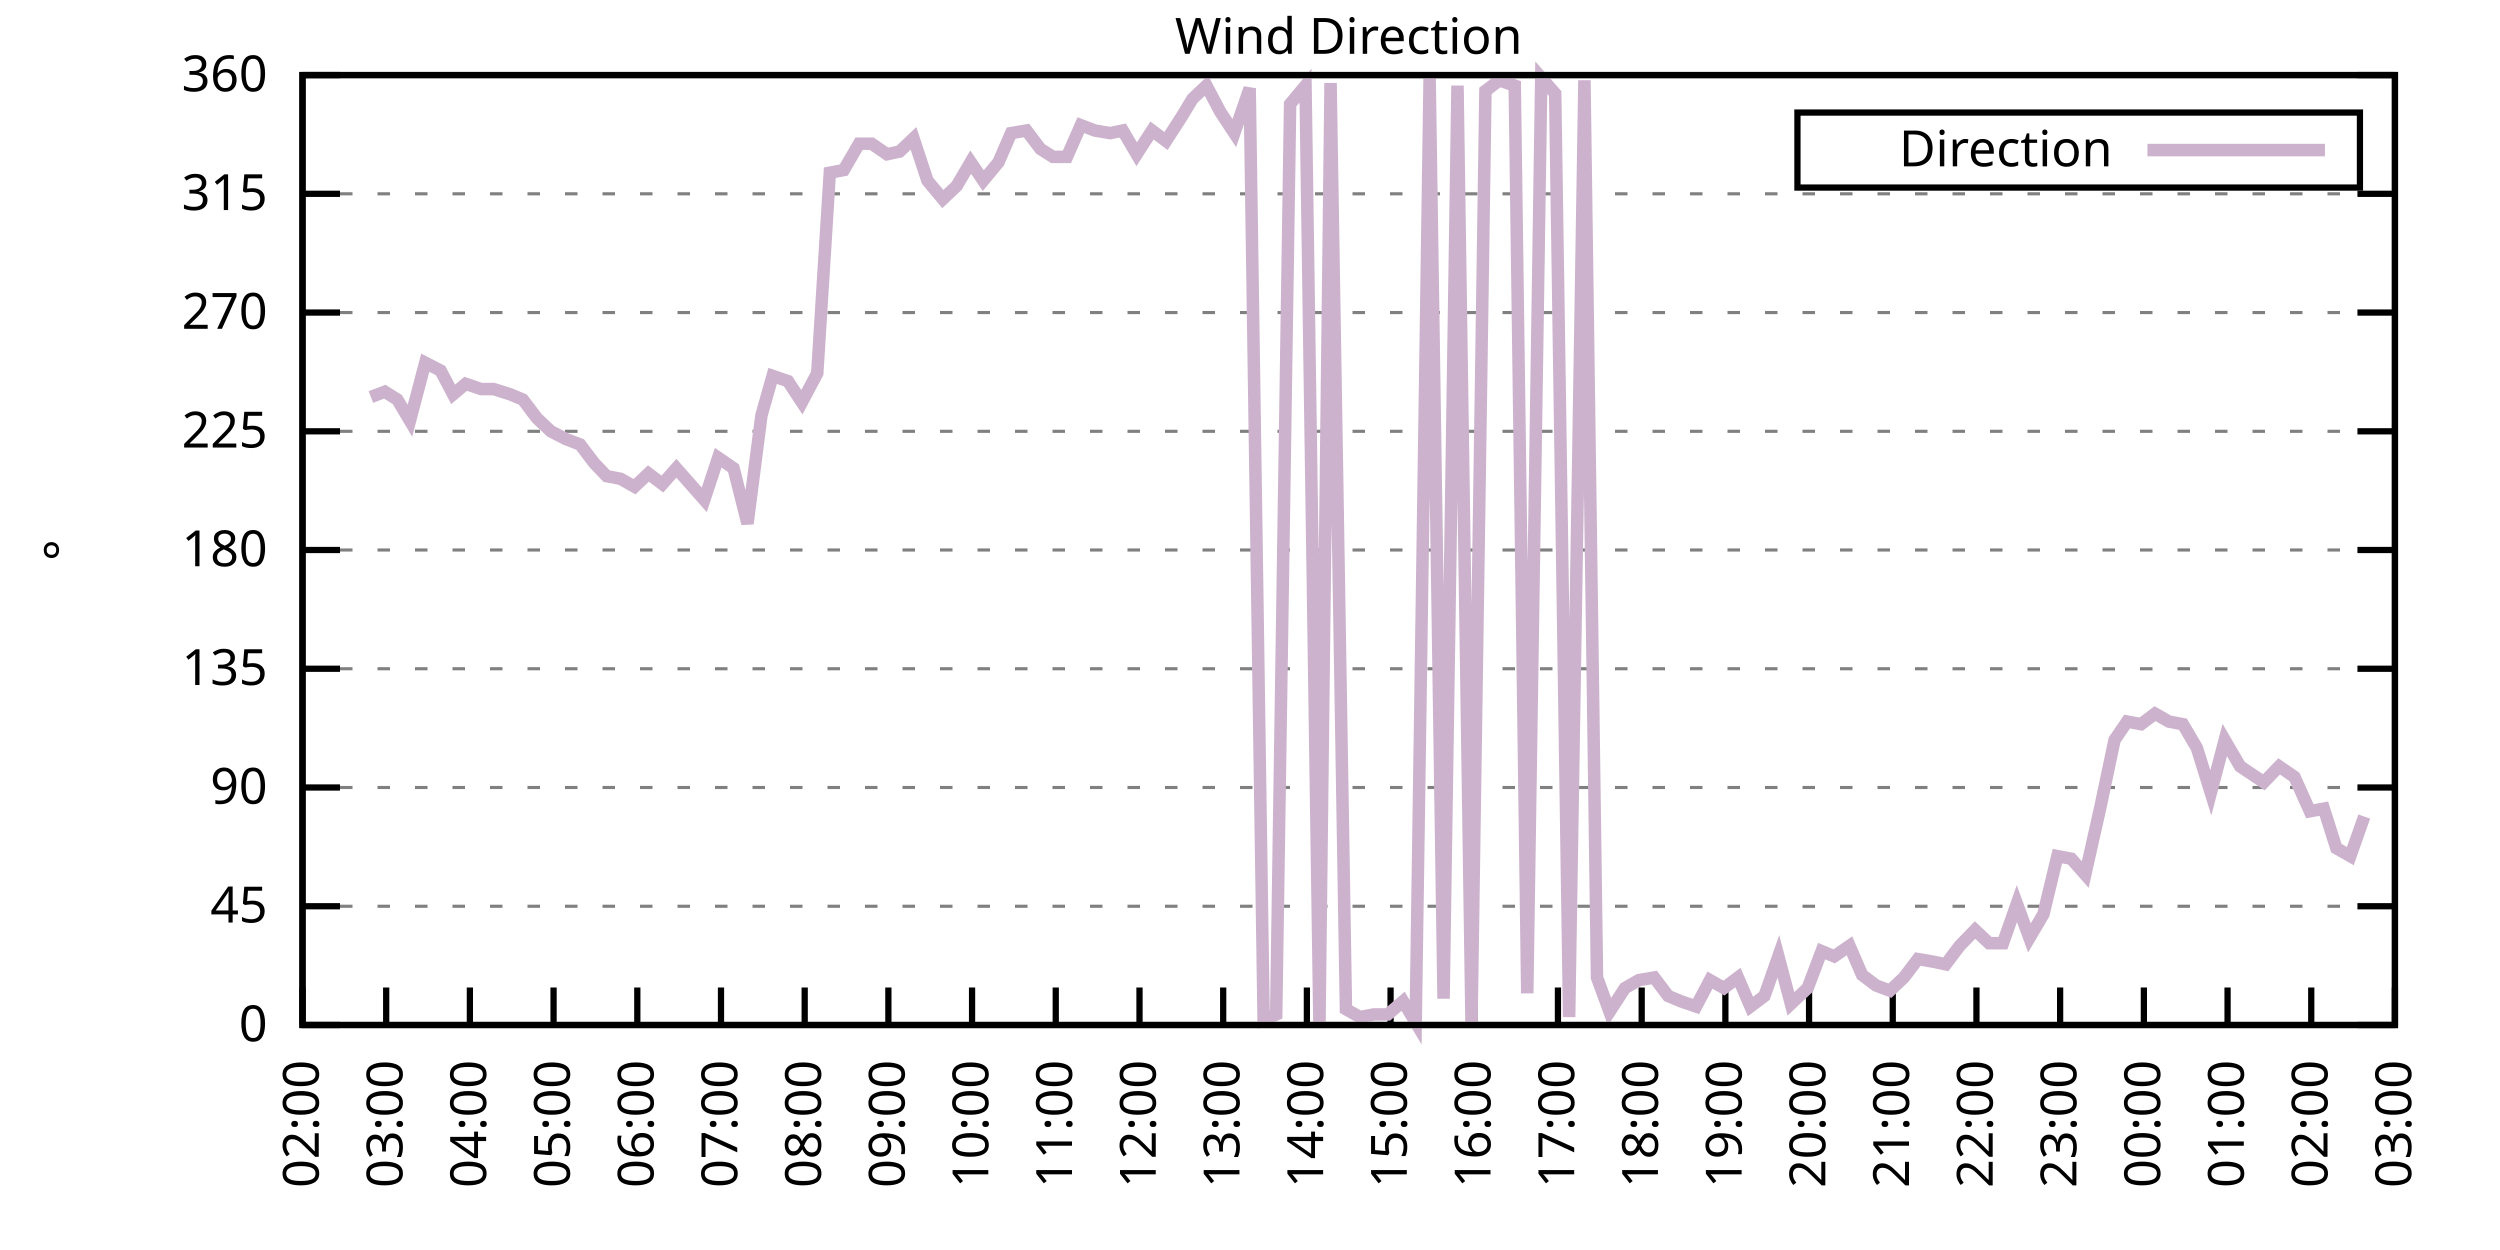
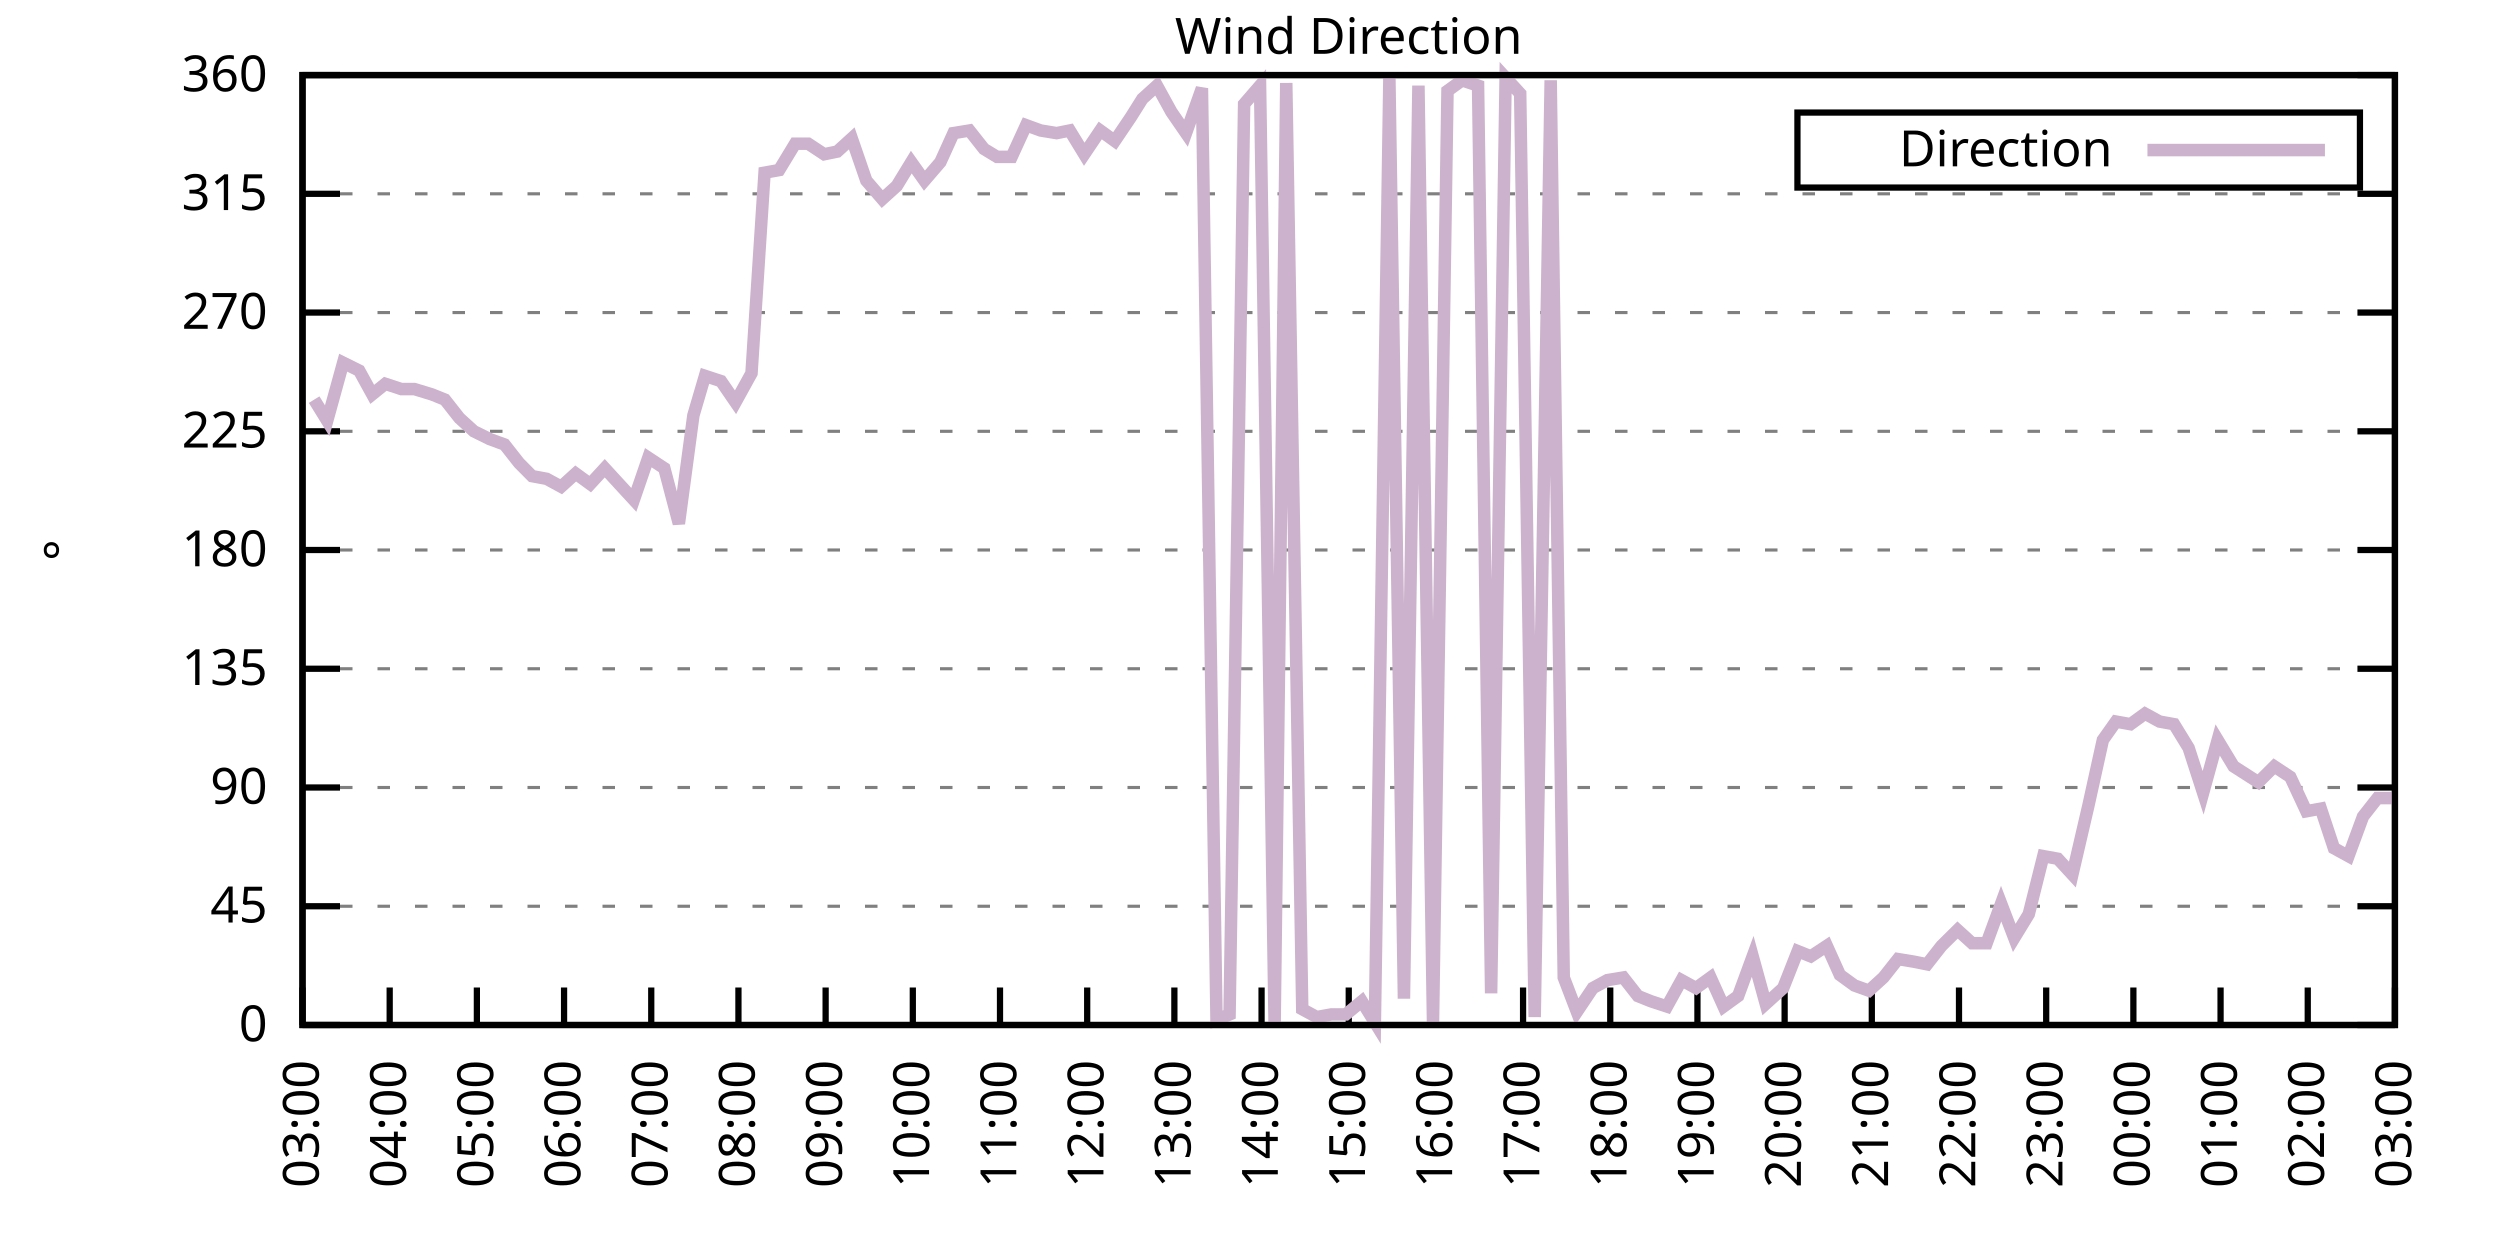
<svg xmlns="http://www.w3.org/2000/svg" xmlns:xlink="http://www.w3.org/1999/xlink" width="400" height="200" viewBox="0 0 400 200">
  <g id="gnuplot_canvas">
    <rect x="0" y="0" width="400" height="200" fill="none" />
    <defs>
      <circle id="gpDot" r="0.5" stroke-width="0.5" stroke="currentColor" />
      <path id="gpPt0" stroke-width="0.333" stroke="currentColor" d="M-1,0 h2 M0,-1 v2" />
      <path id="gpPt1" stroke-width="0.333" stroke="currentColor" d="M-1,-1 L1,1 M1,-1 L-1,1" />
      <path id="gpPt2" stroke-width="0.333" stroke="currentColor" d="M-1,0 L1,0 M0,-1 L0,1 M-1,-1 L1,1 M-1,1 L1,-1" />
      <rect id="gpPt3" stroke-width="0.333" stroke="currentColor" x="-1" y="-1" width="2" height="2" />
      <rect id="gpPt4" stroke-width="0.333" stroke="currentColor" fill="currentColor" x="-1" y="-1" width="2" height="2" />
      <circle id="gpPt5" stroke-width="0.333" stroke="currentColor" cx="0" cy="0" r="1" />
      <use xlink:href="#gpPt5" id="gpPt6" fill="currentColor" stroke="none" />
      <path id="gpPt7" stroke-width="0.333" stroke="currentColor" d="M0,-1.33 L-1.33,0.67 L1.33,0.67 z" />
      <use xlink:href="#gpPt7" id="gpPt8" fill="currentColor" stroke="none" />
      <use xlink:href="#gpPt7" id="gpPt9" stroke="currentColor" transform="rotate(180)" />
      <use xlink:href="#gpPt9" id="gpPt10" fill="currentColor" stroke="none" />
      <use xlink:href="#gpPt3" id="gpPt11" stroke="currentColor" transform="rotate(45)" />
      <use xlink:href="#gpPt11" id="gpPt12" fill="currentColor" stroke="none" />
      <path id="gpPt13" stroke-width="0.333" stroke="currentColor" d="M0,1.330 L1.265,0.411 L0.782,-1.067 L-0.782,-1.076 L-1.265,0.411 z" />
      <use xlink:href="#gpPt13" id="gpPt14" fill="currentColor" stroke="none" />
      <filter id="textbox" filterUnits="objectBoundingBox" x="0" y="0" height="1" width="1">
        <feFlood flood-color="white" flood-opacity="1" result="bgnd" />
        <feComposite in="SourceGraphic" in2="bgnd" operator="atop" />
      </filter>
      <filter id="greybox" filterUnits="objectBoundingBox" x="0" y="0" height="1" width="1">
        <feFlood flood-color="lightgrey" flood-opacity="1" result="grey" />
        <feComposite in="SourceGraphic" in2="grey" operator="atop" />
      </filter>
    </defs>
    <g fill="none" color="white" stroke="currentColor" stroke-width="1.00" stroke-linecap="butt" stroke-linejoin="miter">
</g>
    <g fill="none" color="black" stroke="currentColor" stroke-width="1.00" stroke-linecap="butt" stroke-linejoin="miter">
      <g stroke="none" shape-rendering="crispEdges">
        <polygon fill="rgb(255, 255, 255)" points="48.40,164.00 383.18,164.00 383.18,12.02 48.40,12.02 " />
      </g>
    </g>
    <g fill="none" color="black" stroke="currentColor" stroke-width="1.00" stroke-linecap="butt" stroke-linejoin="miter">
</g>
    <g fill="none" color="black" stroke="black" stroke-width="0.50" stroke-linecap="butt" stroke-linejoin="miter">
</g>
    <g fill="none" color="gray" stroke="currentColor" stroke-width="0.50" stroke-linecap="butt" stroke-linejoin="miter">
      <path stroke="gray" stroke-dasharray="2,4" class="gridline" d="M48.40,164.00 L383.19,164.00  " />
    </g>
    <g fill="none" color="gray" stroke="gray" stroke-width="1.00" stroke-linecap="butt" stroke-linejoin="miter">
</g>
    <g fill="none" color="black" stroke="currentColor" stroke-width="1.00" stroke-linecap="butt" stroke-linejoin="miter">
      <path stroke="black" d="M48.40,164.00 L54.40,164.00 M383.19,164.00 L377.19,164.00  " />
      <g transform="translate(42.80,166.60)" stroke="none" fill="black" font-family="Sans" font-size="8.00" text-anchor="end">
        <text>
          <tspan font-family="Sans"> 0</tspan>
        </text>
      </g>
    </g>
    <g fill="none" color="black" stroke="currentColor" stroke-width="1.00" stroke-linecap="butt" stroke-linejoin="miter">
</g>
    <g fill="none" color="black" stroke="black" stroke-width="0.50" stroke-linecap="butt" stroke-linejoin="miter">
</g>
    <g fill="none" color="gray" stroke="currentColor" stroke-width="0.50" stroke-linecap="butt" stroke-linejoin="miter">
      <path stroke="gray" stroke-dasharray="2,4" class="gridline" d="M48.40,145.00 L383.19,145.00  " />
    </g>
    <g fill="none" color="gray" stroke="gray" stroke-width="1.00" stroke-linecap="butt" stroke-linejoin="miter">
</g>
    <g fill="none" color="black" stroke="currentColor" stroke-width="1.00" stroke-linecap="butt" stroke-linejoin="miter">
      <path stroke="black" d="M48.40,145.00 L54.40,145.00 M383.19,145.00 L377.19,145.00  " />
      <g transform="translate(42.80,147.60)" stroke="none" fill="black" font-family="Sans" font-size="8.00" text-anchor="end">
        <text>
          <tspan font-family="Sans"> 45</tspan>
        </text>
      </g>
    </g>
    <g fill="none" color="black" stroke="currentColor" stroke-width="1.00" stroke-linecap="butt" stroke-linejoin="miter">
</g>
    <g fill="none" color="black" stroke="black" stroke-width="0.50" stroke-linecap="butt" stroke-linejoin="miter">
</g>
    <g fill="none" color="gray" stroke="currentColor" stroke-width="0.50" stroke-linecap="butt" stroke-linejoin="miter">
      <path stroke="gray" stroke-dasharray="2,4" class="gridline" d="M48.40,126.00 L383.19,126.00  " />
    </g>
    <g fill="none" color="gray" stroke="gray" stroke-width="1.00" stroke-linecap="butt" stroke-linejoin="miter">
</g>
    <g fill="none" color="black" stroke="currentColor" stroke-width="1.00" stroke-linecap="butt" stroke-linejoin="miter">
      <path stroke="black" d="M48.40,126.00 L54.40,126.00 M383.19,126.00 L377.19,126.00  " />
      <g transform="translate(42.80,128.60)" stroke="none" fill="black" font-family="Sans" font-size="8.00" text-anchor="end">
        <text>
          <tspan font-family="Sans"> 90</tspan>
        </text>
      </g>
    </g>
    <g fill="none" color="black" stroke="currentColor" stroke-width="1.00" stroke-linecap="butt" stroke-linejoin="miter">
</g>
    <g fill="none" color="black" stroke="black" stroke-width="0.50" stroke-linecap="butt" stroke-linejoin="miter">
</g>
    <g fill="none" color="gray" stroke="currentColor" stroke-width="0.50" stroke-linecap="butt" stroke-linejoin="miter">
      <path stroke="gray" stroke-dasharray="2,4" class="gridline" d="M48.40,107.00 L383.19,107.00  " />
    </g>
    <g fill="none" color="gray" stroke="gray" stroke-width="1.00" stroke-linecap="butt" stroke-linejoin="miter">
</g>
    <g fill="none" color="black" stroke="currentColor" stroke-width="1.00" stroke-linecap="butt" stroke-linejoin="miter">
      <path stroke="black" d="M48.40,107.00 L54.40,107.00 M383.19,107.00 L377.19,107.00  " />
      <g transform="translate(42.80,109.60)" stroke="none" fill="black" font-family="Sans" font-size="8.00" text-anchor="end">
        <text>
          <tspan font-family="Sans"> 135</tspan>
        </text>
      </g>
    </g>
    <g fill="none" color="black" stroke="currentColor" stroke-width="1.00" stroke-linecap="butt" stroke-linejoin="miter">
</g>
    <g fill="none" color="black" stroke="black" stroke-width="0.50" stroke-linecap="butt" stroke-linejoin="miter">
</g>
    <g fill="none" color="gray" stroke="currentColor" stroke-width="0.50" stroke-linecap="butt" stroke-linejoin="miter">
      <path stroke="gray" stroke-dasharray="2,4" class="gridline" d="M48.40,88.00 L383.19,88.00  " />
    </g>
    <g fill="none" color="gray" stroke="gray" stroke-width="1.00" stroke-linecap="butt" stroke-linejoin="miter">
</g>
    <g fill="none" color="black" stroke="currentColor" stroke-width="1.00" stroke-linecap="butt" stroke-linejoin="miter">
      <path stroke="black" d="M48.40,88.00 L54.40,88.00 M383.19,88.00 L377.19,88.00  " />
      <g transform="translate(42.80,90.60)" stroke="none" fill="black" font-family="Sans" font-size="8.00" text-anchor="end">
        <text>
          <tspan font-family="Sans"> 180</tspan>
        </text>
      </g>
    </g>
    <g fill="none" color="black" stroke="currentColor" stroke-width="1.00" stroke-linecap="butt" stroke-linejoin="miter">
</g>
    <g fill="none" color="black" stroke="black" stroke-width="0.50" stroke-linecap="butt" stroke-linejoin="miter">
</g>
    <g fill="none" color="gray" stroke="currentColor" stroke-width="0.50" stroke-linecap="butt" stroke-linejoin="miter">
      <path stroke="gray" stroke-dasharray="2,4" class="gridline" d="M48.40,69.01 L383.19,69.01  " />
    </g>
    <g fill="none" color="gray" stroke="gray" stroke-width="1.00" stroke-linecap="butt" stroke-linejoin="miter">
</g>
    <g fill="none" color="black" stroke="currentColor" stroke-width="1.00" stroke-linecap="butt" stroke-linejoin="miter">
      <path stroke="black" d="M48.40,69.01 L54.40,69.01 M383.19,69.01 L377.19,69.01  " />
      <g transform="translate(42.80,71.61)" stroke="none" fill="black" font-family="Sans" font-size="8.00" text-anchor="end">
        <text>
          <tspan font-family="Sans"> 225</tspan>
        </text>
      </g>
    </g>
    <g fill="none" color="black" stroke="currentColor" stroke-width="1.00" stroke-linecap="butt" stroke-linejoin="miter">
</g>
    <g fill="none" color="black" stroke="black" stroke-width="0.50" stroke-linecap="butt" stroke-linejoin="miter">
</g>
    <g fill="none" color="gray" stroke="currentColor" stroke-width="0.50" stroke-linecap="butt" stroke-linejoin="miter">
      <path stroke="gray" stroke-dasharray="2,4" class="gridline" d="M48.40,50.01 L383.19,50.01  " />
    </g>
    <g fill="none" color="gray" stroke="gray" stroke-width="1.00" stroke-linecap="butt" stroke-linejoin="miter">
</g>
    <g fill="none" color="black" stroke="currentColor" stroke-width="1.00" stroke-linecap="butt" stroke-linejoin="miter">
      <path stroke="black" d="M48.40,50.01 L54.40,50.01 M383.19,50.01 L377.19,50.01  " />
      <g transform="translate(42.80,52.61)" stroke="none" fill="black" font-family="Sans" font-size="8.00" text-anchor="end">
        <text>
          <tspan font-family="Sans"> 270</tspan>
        </text>
      </g>
    </g>
    <g fill="none" color="black" stroke="currentColor" stroke-width="1.00" stroke-linecap="butt" stroke-linejoin="miter">
</g>
    <g fill="none" color="black" stroke="black" stroke-width="0.50" stroke-linecap="butt" stroke-linejoin="miter">
</g>
    <g fill="none" color="gray" stroke="currentColor" stroke-width="0.50" stroke-linecap="butt" stroke-linejoin="miter">
      <path stroke="gray" stroke-dasharray="2,4" class="gridline" d="M48.40,31.01 L383.19,31.01  " />
    </g>
    <g fill="none" color="gray" stroke="gray" stroke-width="1.00" stroke-linecap="butt" stroke-linejoin="miter">
</g>
    <g fill="none" color="black" stroke="currentColor" stroke-width="1.00" stroke-linecap="butt" stroke-linejoin="miter">
      <path stroke="black" d="M48.40,31.01 L54.40,31.01 M383.19,31.01 L377.19,31.01  " />
      <g transform="translate(42.80,33.61)" stroke="none" fill="black" font-family="Sans" font-size="8.00" text-anchor="end">
        <text>
          <tspan font-family="Sans"> 315</tspan>
        </text>
      </g>
    </g>
    <g fill="none" color="black" stroke="currentColor" stroke-width="1.00" stroke-linecap="butt" stroke-linejoin="miter">
</g>
    <g fill="none" color="black" stroke="black" stroke-width="0.50" stroke-linecap="butt" stroke-linejoin="miter">
</g>
    <g fill="none" color="gray" stroke="currentColor" stroke-width="0.50" stroke-linecap="butt" stroke-linejoin="miter">
      <path stroke="gray" stroke-dasharray="2,4" class="gridline" d="M48.40,12.01 L383.19,12.01  " />
    </g>
    <g fill="none" color="gray" stroke="gray" stroke-width="1.00" stroke-linecap="butt" stroke-linejoin="miter">
</g>
    <g fill="none" color="black" stroke="currentColor" stroke-width="1.00" stroke-linecap="butt" stroke-linejoin="miter">
      <path stroke="black" d="M48.40,12.01 L54.40,12.01 M383.19,12.01 L377.19,12.01  " />
      <g transform="translate(42.80,14.61)" stroke="none" fill="black" font-family="Sans" font-size="8.00" text-anchor="end">
        <text>
          <tspan font-family="Sans"> 360</tspan>
        </text>
      </g>
    </g>
    <g fill="none" color="black" stroke="currentColor" stroke-width="1.00" stroke-linecap="butt" stroke-linejoin="miter">
      <path stroke="black" d="M48.40,164.00 L48.40,158.00  " />
      <g transform="translate(51.00,169.60) rotate(270.00)" stroke="none" fill="black" font-family="Sans" font-size="8.00" text-anchor="end">
        <text>
-           <tspan font-family="Sans">02:00</tspan>
-         </text>
-       </g>
-     </g>
-     <g fill="none" color="black" stroke="currentColor" stroke-width="1.00" stroke-linecap="butt" stroke-linejoin="miter">
-       <path stroke="black" d="M61.79,164.00 L61.79,158.00  " />
-       <g transform="translate(64.39,169.60) rotate(270.00)" stroke="none" fill="black" font-family="Sans" font-size="8.00" text-anchor="end">
-         <text>
          <tspan font-family="Sans">03:00</tspan>
        </text>
      </g>
    </g>
    <g fill="none" color="black" stroke="currentColor" stroke-width="1.00" stroke-linecap="butt" stroke-linejoin="miter">
-       <path stroke="black" d="M75.18,164.00 L75.18,158.00  " />
-       <g transform="translate(77.78,169.60) rotate(270.00)" stroke="none" fill="black" font-family="Sans" font-size="8.00" text-anchor="end">
+       <path stroke="black" d="M62.35,164.00 L62.35,158.00  " />
+       <g transform="translate(64.95,169.60) rotate(270.00)" stroke="none" fill="black" font-family="Sans" font-size="8.00" text-anchor="end">
        <text>
          <tspan font-family="Sans">04:00</tspan>
        </text>
      </g>
    </g>
    <g fill="none" color="black" stroke="currentColor" stroke-width="1.00" stroke-linecap="butt" stroke-linejoin="miter">
-       <path stroke="black" d="M88.57,164.00 L88.57,158.00  " />
-       <g transform="translate(91.17,169.60) rotate(270.00)" stroke="none" fill="black" font-family="Sans" font-size="8.00" text-anchor="end">
+       <path stroke="black" d="M76.30,164.00 L76.30,158.00  " />
+       <g transform="translate(78.90,169.60) rotate(270.00)" stroke="none" fill="black" font-family="Sans" font-size="8.00" text-anchor="end">
        <text>
          <tspan font-family="Sans">05:00</tspan>
        </text>
      </g>
    </g>
    <g fill="none" color="black" stroke="currentColor" stroke-width="1.00" stroke-linecap="butt" stroke-linejoin="miter">
-       <path stroke="black" d="M101.97,164.00 L101.97,158.00  " />
-       <g transform="translate(104.57,169.60) rotate(270.00)" stroke="none" fill="black" font-family="Sans" font-size="8.00" text-anchor="end">
+       <path stroke="black" d="M90.25,164.00 L90.25,158.00  " />
+       <g transform="translate(92.85,169.60) rotate(270.00)" stroke="none" fill="black" font-family="Sans" font-size="8.00" text-anchor="end">
        <text>
          <tspan font-family="Sans">06:00</tspan>
        </text>
      </g>
    </g>
    <g fill="none" color="black" stroke="currentColor" stroke-width="1.00" stroke-linecap="butt" stroke-linejoin="miter">
-       <path stroke="black" d="M115.36,164.00 L115.36,158.00  " />
-       <g transform="translate(117.96,169.60) rotate(270.00)" stroke="none" fill="black" font-family="Sans" font-size="8.00" text-anchor="end">
+       <path stroke="black" d="M104.20,164.00 L104.20,158.00  " />
+       <g transform="translate(106.80,169.60) rotate(270.00)" stroke="none" fill="black" font-family="Sans" font-size="8.00" text-anchor="end">
        <text>
          <tspan font-family="Sans">07:00</tspan>
        </text>
      </g>
    </g>
    <g fill="none" color="black" stroke="currentColor" stroke-width="1.00" stroke-linecap="butt" stroke-linejoin="miter">
-       <path stroke="black" d="M128.75,164.00 L128.75,158.00  " />
-       <g transform="translate(131.35,169.60) rotate(270.00)" stroke="none" fill="black" font-family="Sans" font-size="8.00" text-anchor="end">
+       <path stroke="black" d="M118.15,164.00 L118.15,158.00  " />
+       <g transform="translate(120.75,169.60) rotate(270.00)" stroke="none" fill="black" font-family="Sans" font-size="8.00" text-anchor="end">
        <text>
          <tspan font-family="Sans">08:00</tspan>
        </text>
      </g>
    </g>
    <g fill="none" color="black" stroke="currentColor" stroke-width="1.00" stroke-linecap="butt" stroke-linejoin="miter">
-       <path stroke="black" d="M142.14,164.00 L142.14,158.00  " />
-       <g transform="translate(144.74,169.60) rotate(270.00)" stroke="none" fill="black" font-family="Sans" font-size="8.00" text-anchor="end">
+       <path stroke="black" d="M132.10,164.00 L132.10,158.00  " />
+       <g transform="translate(134.70,169.60) rotate(270.00)" stroke="none" fill="black" font-family="Sans" font-size="8.00" text-anchor="end">
        <text>
          <tspan font-family="Sans">09:00</tspan>
        </text>
      </g>
    </g>
    <g fill="none" color="black" stroke="currentColor" stroke-width="1.00" stroke-linecap="butt" stroke-linejoin="miter">
-       <path stroke="black" d="M155.53,164.00 L155.53,158.00  " />
-       <g transform="translate(158.13,169.60) rotate(270.00)" stroke="none" fill="black" font-family="Sans" font-size="8.00" text-anchor="end">
+       <path stroke="black" d="M146.05,164.00 L146.05,158.00  " />
+       <g transform="translate(148.65,169.60) rotate(270.00)" stroke="none" fill="black" font-family="Sans" font-size="8.00" text-anchor="end">
        <text>
          <tspan font-family="Sans">10:00</tspan>
        </text>
      </g>
    </g>
    <g fill="none" color="black" stroke="currentColor" stroke-width="1.00" stroke-linecap="butt" stroke-linejoin="miter">
-       <path stroke="black" d="M168.92,164.00 L168.92,158.00  " />
-       <g transform="translate(171.52,169.60) rotate(270.00)" stroke="none" fill="black" font-family="Sans" font-size="8.00" text-anchor="end">
+       <path stroke="black" d="M160.00,164.00 L160.00,158.00  " />
+       <g transform="translate(162.60,169.60) rotate(270.00)" stroke="none" fill="black" font-family="Sans" font-size="8.00" text-anchor="end">
        <text>
          <tspan font-family="Sans">11:00</tspan>
        </text>
      </g>
    </g>
    <g fill="none" color="black" stroke="currentColor" stroke-width="1.00" stroke-linecap="butt" stroke-linejoin="miter">
-       <path stroke="black" d="M182.32,164.00 L182.32,158.00  " />
-       <g transform="translate(184.92,169.60) rotate(270.00)" stroke="none" fill="black" font-family="Sans" font-size="8.00" text-anchor="end">
+       <path stroke="black" d="M173.95,164.00 L173.95,158.00  " />
+       <g transform="translate(176.55,169.60) rotate(270.00)" stroke="none" fill="black" font-family="Sans" font-size="8.00" text-anchor="end">
        <text>
          <tspan font-family="Sans">12:00</tspan>
        </text>
      </g>
    </g>
    <g fill="none" color="black" stroke="currentColor" stroke-width="1.00" stroke-linecap="butt" stroke-linejoin="miter">
-       <path stroke="black" d="M195.71,164.00 L195.71,158.00  " />
-       <g transform="translate(198.31,169.60) rotate(270.00)" stroke="none" fill="black" font-family="Sans" font-size="8.00" text-anchor="end">
+       <path stroke="black" d="M187.90,164.00 L187.90,158.00  " />
+       <g transform="translate(190.50,169.60) rotate(270.00)" stroke="none" fill="black" font-family="Sans" font-size="8.00" text-anchor="end">
        <text>
          <tspan font-family="Sans">13:00</tspan>
        </text>
      </g>
    </g>
    <g fill="none" color="black" stroke="currentColor" stroke-width="1.00" stroke-linecap="butt" stroke-linejoin="miter">
-       <path stroke="black" d="M209.10,164.00 L209.10,158.00  " />
-       <g transform="translate(211.70,169.60) rotate(270.00)" stroke="none" fill="black" font-family="Sans" font-size="8.00" text-anchor="end">
+       <path stroke="black" d="M201.85,164.00 L201.85,158.00  " />
+       <g transform="translate(204.45,169.60) rotate(270.00)" stroke="none" fill="black" font-family="Sans" font-size="8.00" text-anchor="end">
        <text>
          <tspan font-family="Sans">14:00</tspan>
        </text>
      </g>
    </g>
    <g fill="none" color="black" stroke="currentColor" stroke-width="1.00" stroke-linecap="butt" stroke-linejoin="miter">
-       <path stroke="black" d="M222.49,164.00 L222.49,158.00  " />
-       <g transform="translate(225.09,169.60) rotate(270.00)" stroke="none" fill="black" font-family="Sans" font-size="8.00" text-anchor="end">
+       <path stroke="black" d="M215.80,164.00 L215.80,158.00  " />
+       <g transform="translate(218.40,169.60) rotate(270.00)" stroke="none" fill="black" font-family="Sans" font-size="8.00" text-anchor="end">
        <text>
          <tspan font-family="Sans">15:00</tspan>
        </text>
      </g>
    </g>
    <g fill="none" color="black" stroke="currentColor" stroke-width="1.00" stroke-linecap="butt" stroke-linejoin="miter">
-       <path stroke="black" d="M235.88,164.00 L235.88,158.00  " />
-       <g transform="translate(238.48,169.60) rotate(270.00)" stroke="none" fill="black" font-family="Sans" font-size="8.00" text-anchor="end">
+       <path stroke="black" d="M229.74,164.00 L229.74,158.00  " />
+       <g transform="translate(232.34,169.60) rotate(270.00)" stroke="none" fill="black" font-family="Sans" font-size="8.00" text-anchor="end">
        <text>
          <tspan font-family="Sans">16:00</tspan>
        </text>
      </g>
    </g>
    <g fill="none" color="black" stroke="currentColor" stroke-width="1.00" stroke-linecap="butt" stroke-linejoin="miter">
-       <path stroke="black" d="M249.27,164.00 L249.27,158.00  " />
-       <g transform="translate(251.87,169.60) rotate(270.00)" stroke="none" fill="black" font-family="Sans" font-size="8.00" text-anchor="end">
+       <path stroke="black" d="M243.69,164.00 L243.69,158.00  " />
+       <g transform="translate(246.29,169.60) rotate(270.00)" stroke="none" fill="black" font-family="Sans" font-size="8.00" text-anchor="end">
        <text>
          <tspan font-family="Sans">17:00</tspan>
        </text>
      </g>
    </g>
    <g fill="none" color="black" stroke="currentColor" stroke-width="1.00" stroke-linecap="butt" stroke-linejoin="miter">
-       <path stroke="black" d="M262.67,164.00 L262.67,158.00  " />
-       <g transform="translate(265.27,169.60) rotate(270.00)" stroke="none" fill="black" font-family="Sans" font-size="8.00" text-anchor="end">
+       <path stroke="black" d="M257.64,164.00 L257.64,158.00  " />
+       <g transform="translate(260.24,169.60) rotate(270.00)" stroke="none" fill="black" font-family="Sans" font-size="8.00" text-anchor="end">
        <text>
          <tspan font-family="Sans">18:00</tspan>
        </text>
      </g>
    </g>
    <g fill="none" color="black" stroke="currentColor" stroke-width="1.00" stroke-linecap="butt" stroke-linejoin="miter">
-       <path stroke="black" d="M276.06,164.00 L276.06,158.00  " />
-       <g transform="translate(278.66,169.60) rotate(270.00)" stroke="none" fill="black" font-family="Sans" font-size="8.00" text-anchor="end">
+       <path stroke="black" d="M271.59,164.00 L271.59,158.00  " />
+       <g transform="translate(274.19,169.60) rotate(270.00)" stroke="none" fill="black" font-family="Sans" font-size="8.00" text-anchor="end">
        <text>
          <tspan font-family="Sans">19:00</tspan>
        </text>
      </g>
    </g>
    <g fill="none" color="black" stroke="currentColor" stroke-width="1.00" stroke-linecap="butt" stroke-linejoin="miter">
-       <path stroke="black" d="M289.45,164.00 L289.45,158.00  " />
-       <g transform="translate(292.05,169.60) rotate(270.00)" stroke="none" fill="black" font-family="Sans" font-size="8.00" text-anchor="end">
+       <path stroke="black" d="M285.54,164.00 L285.54,158.00  " />
+       <g transform="translate(288.14,169.60) rotate(270.00)" stroke="none" fill="black" font-family="Sans" font-size="8.00" text-anchor="end">
        <text>
          <tspan font-family="Sans">20:00</tspan>
        </text>
      </g>
    </g>
    <g fill="none" color="black" stroke="currentColor" stroke-width="1.00" stroke-linecap="butt" stroke-linejoin="miter">
-       <path stroke="black" d="M302.84,164.00 L302.84,158.00  " />
-       <g transform="translate(305.44,169.60) rotate(270.00)" stroke="none" fill="black" font-family="Sans" font-size="8.00" text-anchor="end">
+       <path stroke="black" d="M299.49,164.00 L299.49,158.00  " />
+       <g transform="translate(302.09,169.60) rotate(270.00)" stroke="none" fill="black" font-family="Sans" font-size="8.00" text-anchor="end">
        <text>
          <tspan font-family="Sans">21:00</tspan>
        </text>
      </g>
    </g>
    <g fill="none" color="black" stroke="currentColor" stroke-width="1.00" stroke-linecap="butt" stroke-linejoin="miter">
-       <path stroke="black" d="M316.23,164.00 L316.23,158.00  " />
-       <g transform="translate(318.83,169.60) rotate(270.00)" stroke="none" fill="black" font-family="Sans" font-size="8.00" text-anchor="end">
+       <path stroke="black" d="M313.44,164.00 L313.44,158.00  " />
+       <g transform="translate(316.04,169.60) rotate(270.00)" stroke="none" fill="black" font-family="Sans" font-size="8.00" text-anchor="end">
        <text>
          <tspan font-family="Sans">22:00</tspan>
        </text>
      </g>
    </g>
    <g fill="none" color="black" stroke="currentColor" stroke-width="1.00" stroke-linecap="butt" stroke-linejoin="miter">
-       <path stroke="black" d="M329.62,164.00 L329.62,158.00  " />
-       <g transform="translate(332.22,169.60) rotate(270.00)" stroke="none" fill="black" font-family="Sans" font-size="8.00" text-anchor="end">
+       <path stroke="black" d="M327.39,164.00 L327.39,158.00  " />
+       <g transform="translate(329.99,169.60) rotate(270.00)" stroke="none" fill="black" font-family="Sans" font-size="8.00" text-anchor="end">
        <text>
          <tspan font-family="Sans">23:00</tspan>
        </text>
      </g>
    </g>
    <g fill="none" color="black" stroke="currentColor" stroke-width="1.00" stroke-linecap="butt" stroke-linejoin="miter">
-       <path stroke="black" d="M343.02,164.00 L343.02,158.00  " />
-       <g transform="translate(345.62,169.60) rotate(270.00)" stroke="none" fill="black" font-family="Sans" font-size="8.00" text-anchor="end">
+       <path stroke="black" d="M341.34,164.00 L341.34,158.00  " />
+       <g transform="translate(343.94,169.60) rotate(270.00)" stroke="none" fill="black" font-family="Sans" font-size="8.00" text-anchor="end">
        <text>
          <tspan font-family="Sans">00:00</tspan>
        </text>
      </g>
    </g>
    <g fill="none" color="black" stroke="currentColor" stroke-width="1.00" stroke-linecap="butt" stroke-linejoin="miter">
-       <path stroke="black" d="M356.41,164.00 L356.41,158.00  " />
-       <g transform="translate(359.01,169.60) rotate(270.00)" stroke="none" fill="black" font-family="Sans" font-size="8.00" text-anchor="end">
+       <path stroke="black" d="M355.29,164.00 L355.29,158.00  " />
+       <g transform="translate(357.89,169.60) rotate(270.00)" stroke="none" fill="black" font-family="Sans" font-size="8.00" text-anchor="end">
        <text>
          <tspan font-family="Sans">01:00</tspan>
        </text>
      </g>
    </g>
    <g fill="none" color="black" stroke="currentColor" stroke-width="1.00" stroke-linecap="butt" stroke-linejoin="miter">
-       <path stroke="black" d="M369.80,164.00 L369.80,158.00  " />
-       <g transform="translate(372.40,169.60) rotate(270.00)" stroke="none" fill="black" font-family="Sans" font-size="8.00" text-anchor="end">
+       <path stroke="black" d="M369.24,164.00 L369.24,158.00  " />
+       <g transform="translate(371.84,169.60) rotate(270.00)" stroke="none" fill="black" font-family="Sans" font-size="8.00" text-anchor="end">
        <text>
          <tspan font-family="Sans">02:00</tspan>
        </text>
      </g>
    </g>
    <g fill="none" color="black" stroke="currentColor" stroke-width="1.00" stroke-linecap="butt" stroke-linejoin="miter">
      <path stroke="black" d="M383.19,164.00 L383.19,158.00  " />
      <g transform="translate(385.79,169.60) rotate(270.00)" stroke="none" fill="black" font-family="Sans" font-size="8.00" text-anchor="end">
        <text>
          <tspan font-family="Sans">03:00</tspan>
        </text>
      </g>
    </g>
    <g fill="none" color="black" stroke="currentColor" stroke-width="1.00" stroke-linecap="butt" stroke-linejoin="miter">
</g>
    <g fill="none" color="black" stroke="currentColor" stroke-width="1.00" stroke-linecap="butt" stroke-linejoin="miter">
      <path stroke="black" d="M48.40,12.01 L48.40,164.00 L383.19,164.00 L383.19,12.01 L48.40,12.01 Z  " />
    </g>
    <g fill="none" color="black" stroke="currentColor" stroke-width="1.00" stroke-linecap="butt" stroke-linejoin="miter">
</g>
    <g fill="none" color="black" stroke="currentColor" stroke-width="1.00" stroke-linecap="butt" stroke-linejoin="miter">
      <path stroke="black" d="M287.59,30.01 L287.59,18.01 L377.59,18.01 L377.59,30.01 L287.59,30.01 Z  " />
    </g>
    <g id="Wind_direction_plot_1">
      <g fill="none" color="white" stroke="black" stroke-width="2.00" stroke-linecap="butt" stroke-linejoin="miter">
</g>
      <g fill="none" color="black" stroke="currentColor" stroke-width="2.00" stroke-linecap="butt" stroke-linejoin="miter">
        <g transform="translate(337.99,26.61)" stroke="none" fill="black" font-family="Sans" font-size="8.00" text-anchor="end">
          <text>
            <tspan font-family="Sans">Direction</tspan>
          </text>
        </g>
      </g>
      <g fill="none" color="black" stroke="currentColor" stroke-width="2.00" stroke-linecap="butt" stroke-linejoin="miter">
-         <path stroke="rgb(204, 178, 204)" d="M343.59,24.01 L371.99,24.01 M59.34,63.52 L61.57,62.67 L63.58,63.94 L65.59,67.32 L68.04,58.03 L70.50,59.30   L72.50,63.10 L74.51,61.41 L76.97,62.25 L78.98,62.25 L81.66,63.10 L83.66,63.94 L85.90,66.90 L88.13,69.01   L90.58,70.27 L92.82,71.12 L95.05,74.07 L97.06,76.18 L99.29,76.61 L101.52,77.87 L103.75,75.76 L105.98,77.45   L108.22,74.92 L110.45,77.45 L112.68,79.98 L114.91,73.23 L117.37,74.92 L119.60,83.78 L121.83,66.47 L123.62,60.14   L126.07,60.98 L128.30,64.36 L130.76,59.72 L132.77,27.63 L135.00,27.21 L137.45,22.99 L139.46,22.99 L141.92,24.68   L143.93,24.25 L146.16,22.14 L148.39,28.90 L150.85,31.85 L153.08,29.74 L155.31,25.94 L157.32,28.90 L159.77,25.94   L161.78,21.30 L164.24,20.88 L166.47,23.83 L168.48,25.10 L170.71,25.10 L172.94,20.03 L175.17,20.88 L177.63,21.30   L179.64,20.88 L181.87,24.68 L184.32,20.88 L186.56,22.56 L189.01,18.77 L190.80,15.81 L193.03,13.70 L195.26,17.92   L197.49,21.30 L199.95,14.12 L202.18,163.16 L204.19,162.31 L206.42,16.65 L208.88,13.70 L211.11,164.00 L212.89,13.28   L215.35,161.47 L217.58,162.73 L219.81,162.31 L222.04,162.31 L224.50,160.20 L226.51,163.58 L228.74,12.43 L230.97,159.78   L233.20,13.70 L235.44,163.58 L237.67,14.54 L239.90,12.85 L242.36,13.70 L244.36,158.93 L246.60,12.43 L248.83,14.97   L251.06,162.73 L253.51,12.85 L255.52,156.40 L257.53,161.89 L259.99,158.09 L262.22,156.82 L264.67,156.40 L266.91,159.36   L268.92,160.20 L271.37,161.04 L273.60,156.82 L275.83,158.09 L278.07,156.40 L280.07,161.04 L282.31,159.36 L284.54,153.02   L286.55,160.62 L289.23,158.09 L291.46,152.18 L293.47,153.02 L295.92,151.33 L297.93,155.98 L300.16,157.67 L302.39,158.51   L304.63,156.40 L306.86,153.45 L309.31,153.87 L311.32,154.29 L313.55,151.33 L316.01,148.80 L318.24,150.91 L320.47,150.91   L322.70,144.58 L324.71,150.07 L326.95,146.27 L329.18,136.98 L331.41,137.40 L333.64,139.93 L336.10,128.96 L338.33,118.40   L340.34,115.45 L342.57,115.87 L344.80,114.18 L347.03,115.45 L349.26,115.87 L351.50,119.67 L353.73,126.85 L355.96,118.40   L358.42,122.62 L362.21,125.16 L364.66,122.62 L367.12,124.31 L369.58,129.80 L371.81,129.38 L373.82,135.71 L376.05,136.98   L378.28,130.65  " />
+         <path stroke="rgb(204, 178, 204)" d="M343.59,24.01 L371.99,24.01 M50.26,63.94 L52.35,67.32 L54.91,58.03 L57.47,59.30 L59.56,63.10 L61.65,61.41   L64.21,62.25 L66.30,62.25 L69.09,63.10 L71.18,63.94 L73.51,66.90 L75.83,69.01 L78.39,70.27 L80.72,71.12   L83.04,74.07 L85.13,76.18 L87.46,76.61 L89.78,77.87 L92.11,75.76 L94.43,77.45 L96.76,74.92 L99.08,77.45   L101.41,79.98 L103.73,73.23 L106.29,74.92 L108.62,83.78 L110.94,66.47 L112.80,60.14 L115.36,60.98 L117.68,64.36   L120.24,59.72 L122.33,27.63 L124.66,27.21 L127.22,22.99 L129.31,22.99 L131.87,24.68 L133.96,24.25 L136.28,22.14   L138.61,28.90 L141.16,31.85 L143.49,29.74 L145.81,25.94 L147.91,28.90 L150.46,25.94 L152.56,21.30 L155.11,20.88   L157.44,23.83 L159.53,25.10 L161.86,25.10 L164.18,20.03 L166.51,20.88 L169.06,21.30 L171.16,20.88 L173.48,24.68   L176.04,20.88 L178.36,22.56 L180.92,18.77 L182.78,15.81 L185.11,13.70 L187.43,17.92 L189.76,21.30 L192.31,14.12   L194.64,163.16 L196.73,162.31 L199.06,16.65 L201.61,13.70 L203.94,164.00 L205.80,13.28 L208.36,161.47 L210.68,162.73   L213.01,162.31 L215.33,162.31 L217.89,160.20 L219.98,163.58 L222.30,12.43 L224.63,159.78 L226.95,13.70 L229.28,163.58   L231.60,14.54 L233.93,12.85 L236.49,13.70 L238.58,158.93 L240.90,12.43 L243.23,14.97 L245.55,162.73 L248.11,12.85   L250.20,156.40 L252.30,161.89 L254.85,158.09 L257.18,156.82 L259.74,156.40 L262.06,159.36 L264.15,160.20 L266.71,161.04   L269.04,156.82 L271.36,158.09 L273.69,156.40 L275.78,161.04 L278.10,159.36 L280.43,153.02 L282.52,160.62 L285.31,158.09   L287.64,152.18 L289.73,153.02 L292.29,151.33 L294.38,155.98 L296.70,157.67 L299.03,158.51 L301.35,156.40 L303.68,153.45   L306.23,153.87 L308.33,154.29 L310.65,151.33 L313.21,148.80 L315.53,150.91 L317.86,150.91 L320.18,144.58 L322.28,150.07   L324.60,146.27 L326.93,136.98 L329.25,137.40 L331.58,139.93 L334.13,128.96 L336.46,118.40 L338.55,115.45 L340.88,115.87   L343.20,114.18 L345.53,115.45 L347.85,115.87 L350.18,119.67 L352.50,126.85 L354.83,118.40 L357.38,122.62 L361.34,125.16   L363.89,122.62 L366.45,124.31 L369.01,129.80 L371.33,129.38 L373.43,135.71 L375.75,136.98 L378.08,130.65 L380.40,127.69   L382.96,127.69  " />
      </g>
    </g>
    <g fill="none" color="black" stroke="currentColor" stroke-width="2.00" stroke-linecap="butt" stroke-linejoin="miter">
</g>
    <g fill="none" color="black" stroke="black" stroke-width="1.00" stroke-linecap="butt" stroke-linejoin="miter">
</g>
    <g fill="none" color="black" stroke="currentColor" stroke-width="1.00" stroke-linecap="butt" stroke-linejoin="miter">
      <path stroke="black" d="M48.40,12.01 L48.40,164.00 L383.19,164.00 L383.19,12.01 L48.40,12.01 Z  " />
      <g transform="translate(12.80,88.01) rotate(270.00)" stroke="none" fill="black" font-family="Sans" font-size="8.00" text-anchor="middle">
        <text>
          <tspan font-family="Sans">°</tspan>
        </text>
      </g>
    </g>
    <g fill="none" color="black" stroke="currentColor" stroke-width="1.00" stroke-linecap="butt" stroke-linejoin="miter">
</g>
    <g fill="none" color="black" stroke="currentColor" stroke-width="1.00" stroke-linecap="butt" stroke-linejoin="miter">
      <g transform="translate(215.79,8.61)" stroke="none" fill="black" font-family="Sans" font-size="8.00" text-anchor="middle">
        <text>
          <tspan font-family="Sans">Wind Direction</tspan>
        </text>
      </g>
    </g>
    <g fill="none" color="black" stroke="currentColor" stroke-width="1.00" stroke-linecap="butt" stroke-linejoin="miter">
</g>
  </g>
</svg>
